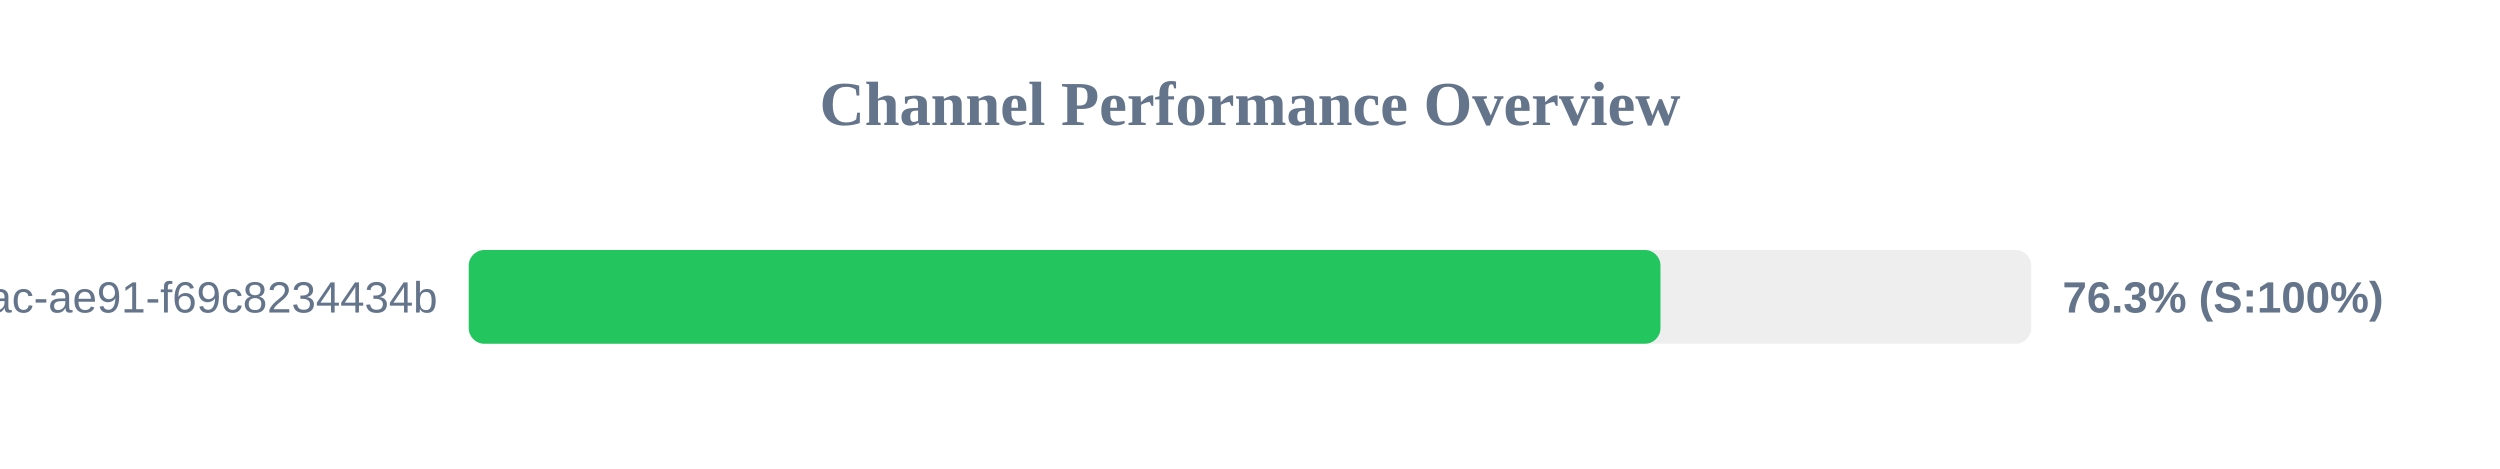
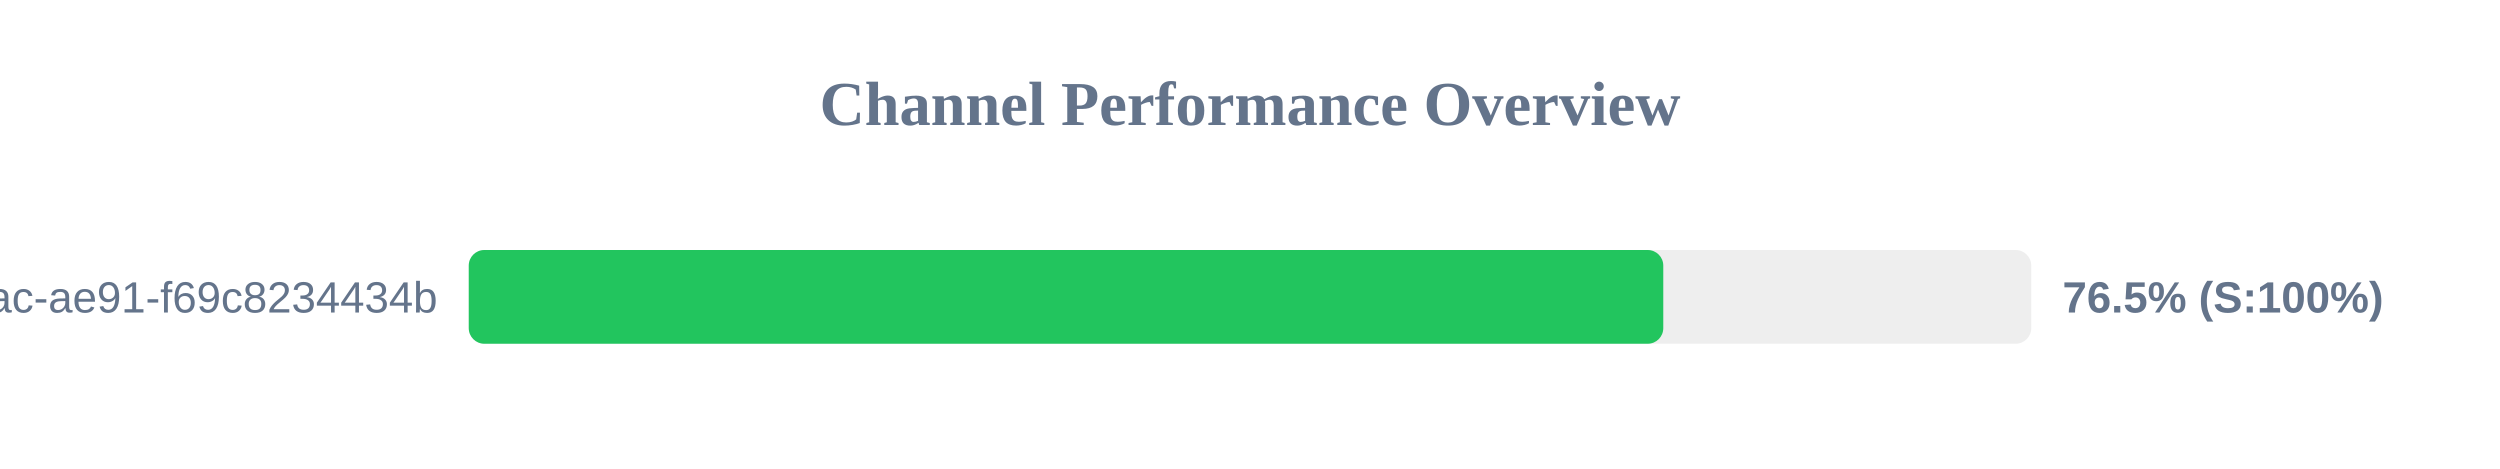
<svg xmlns="http://www.w3.org/2000/svg" width="800" height="150" version="1.1">
  <style>
        .row { font: 14px Arial; fill: #64748b; }
        .score { font: bold 14px Arial; fill: #64748b; }
    </style>
  <text x="400" y="40" text-anchor="middle" font-size="20px" font-weight="bold" fill="#64748b">Channel Performance Overview</text>
  <rect x="150" y="80" width="500" height="30" fill="#eee" rx="5" />
-   <rect x="150" y="80" width="381.35" height="30" fill="#22c55e" rx="5" />
+   <rect x="150" y="80" width="382.25" height="30" fill="#22c55e" rx="5" />
  <text x="140" y="100" text-anchor="end" class="row">?uuid=942b9cb8-92fa-46ac-ae91-f69c8234434b</text>
-   <text x="660" y="100" text-anchor="start" class="score">76.3% (S:100%)</text>
+   <text x="660" y="100" text-anchor="start" class="score">76.5% (S:100%)</text>
</svg>
